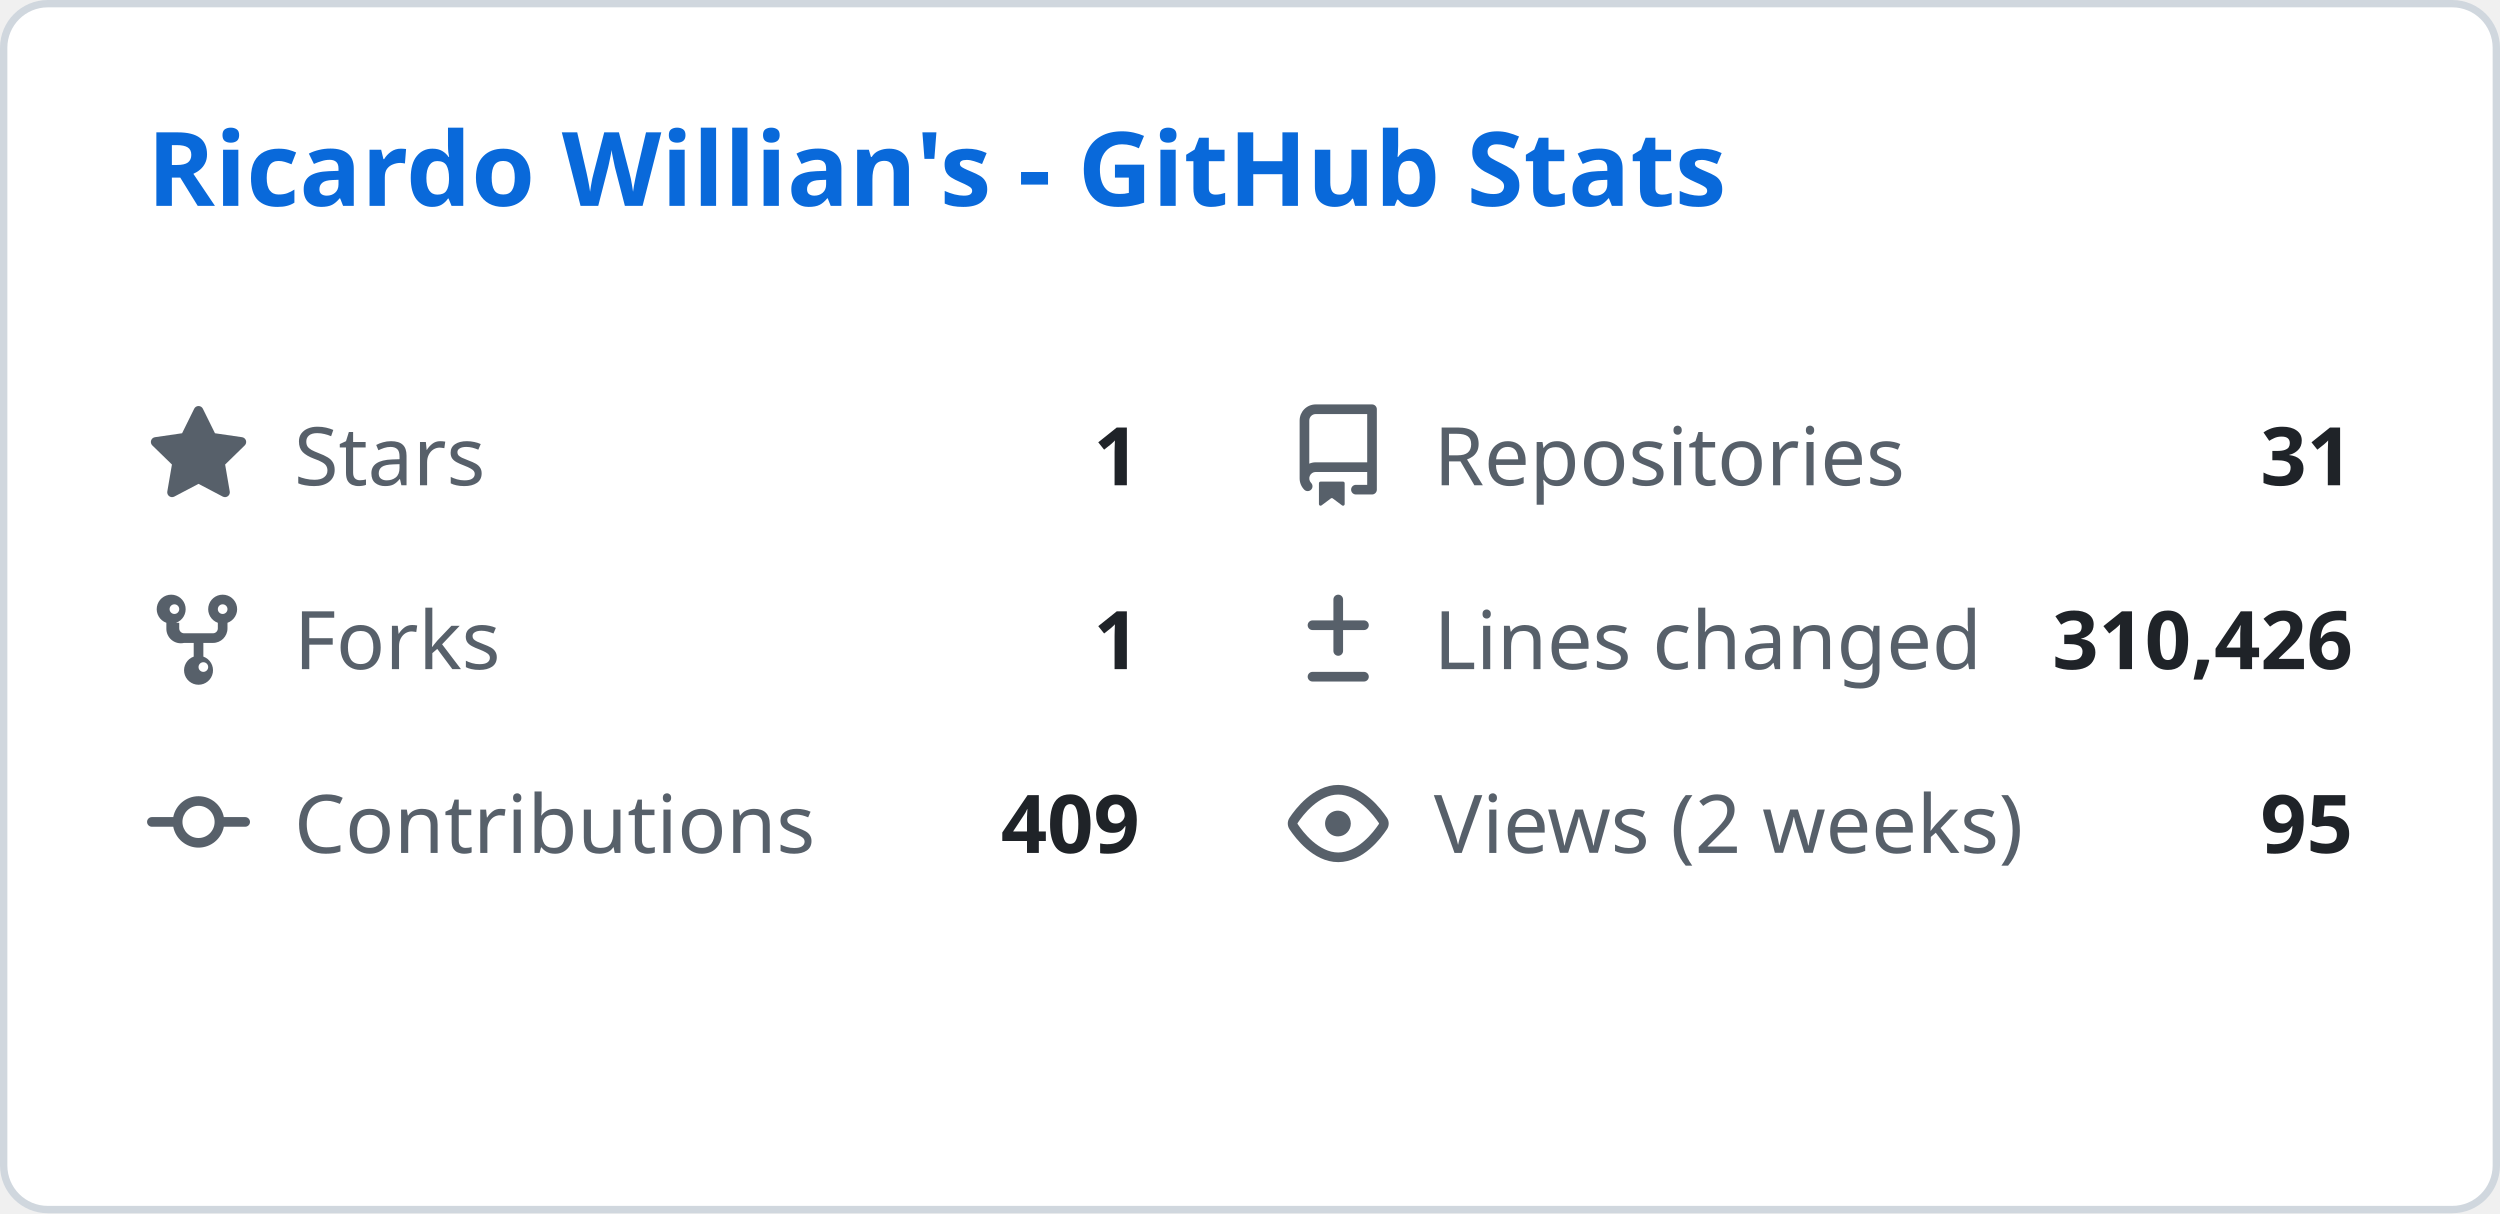
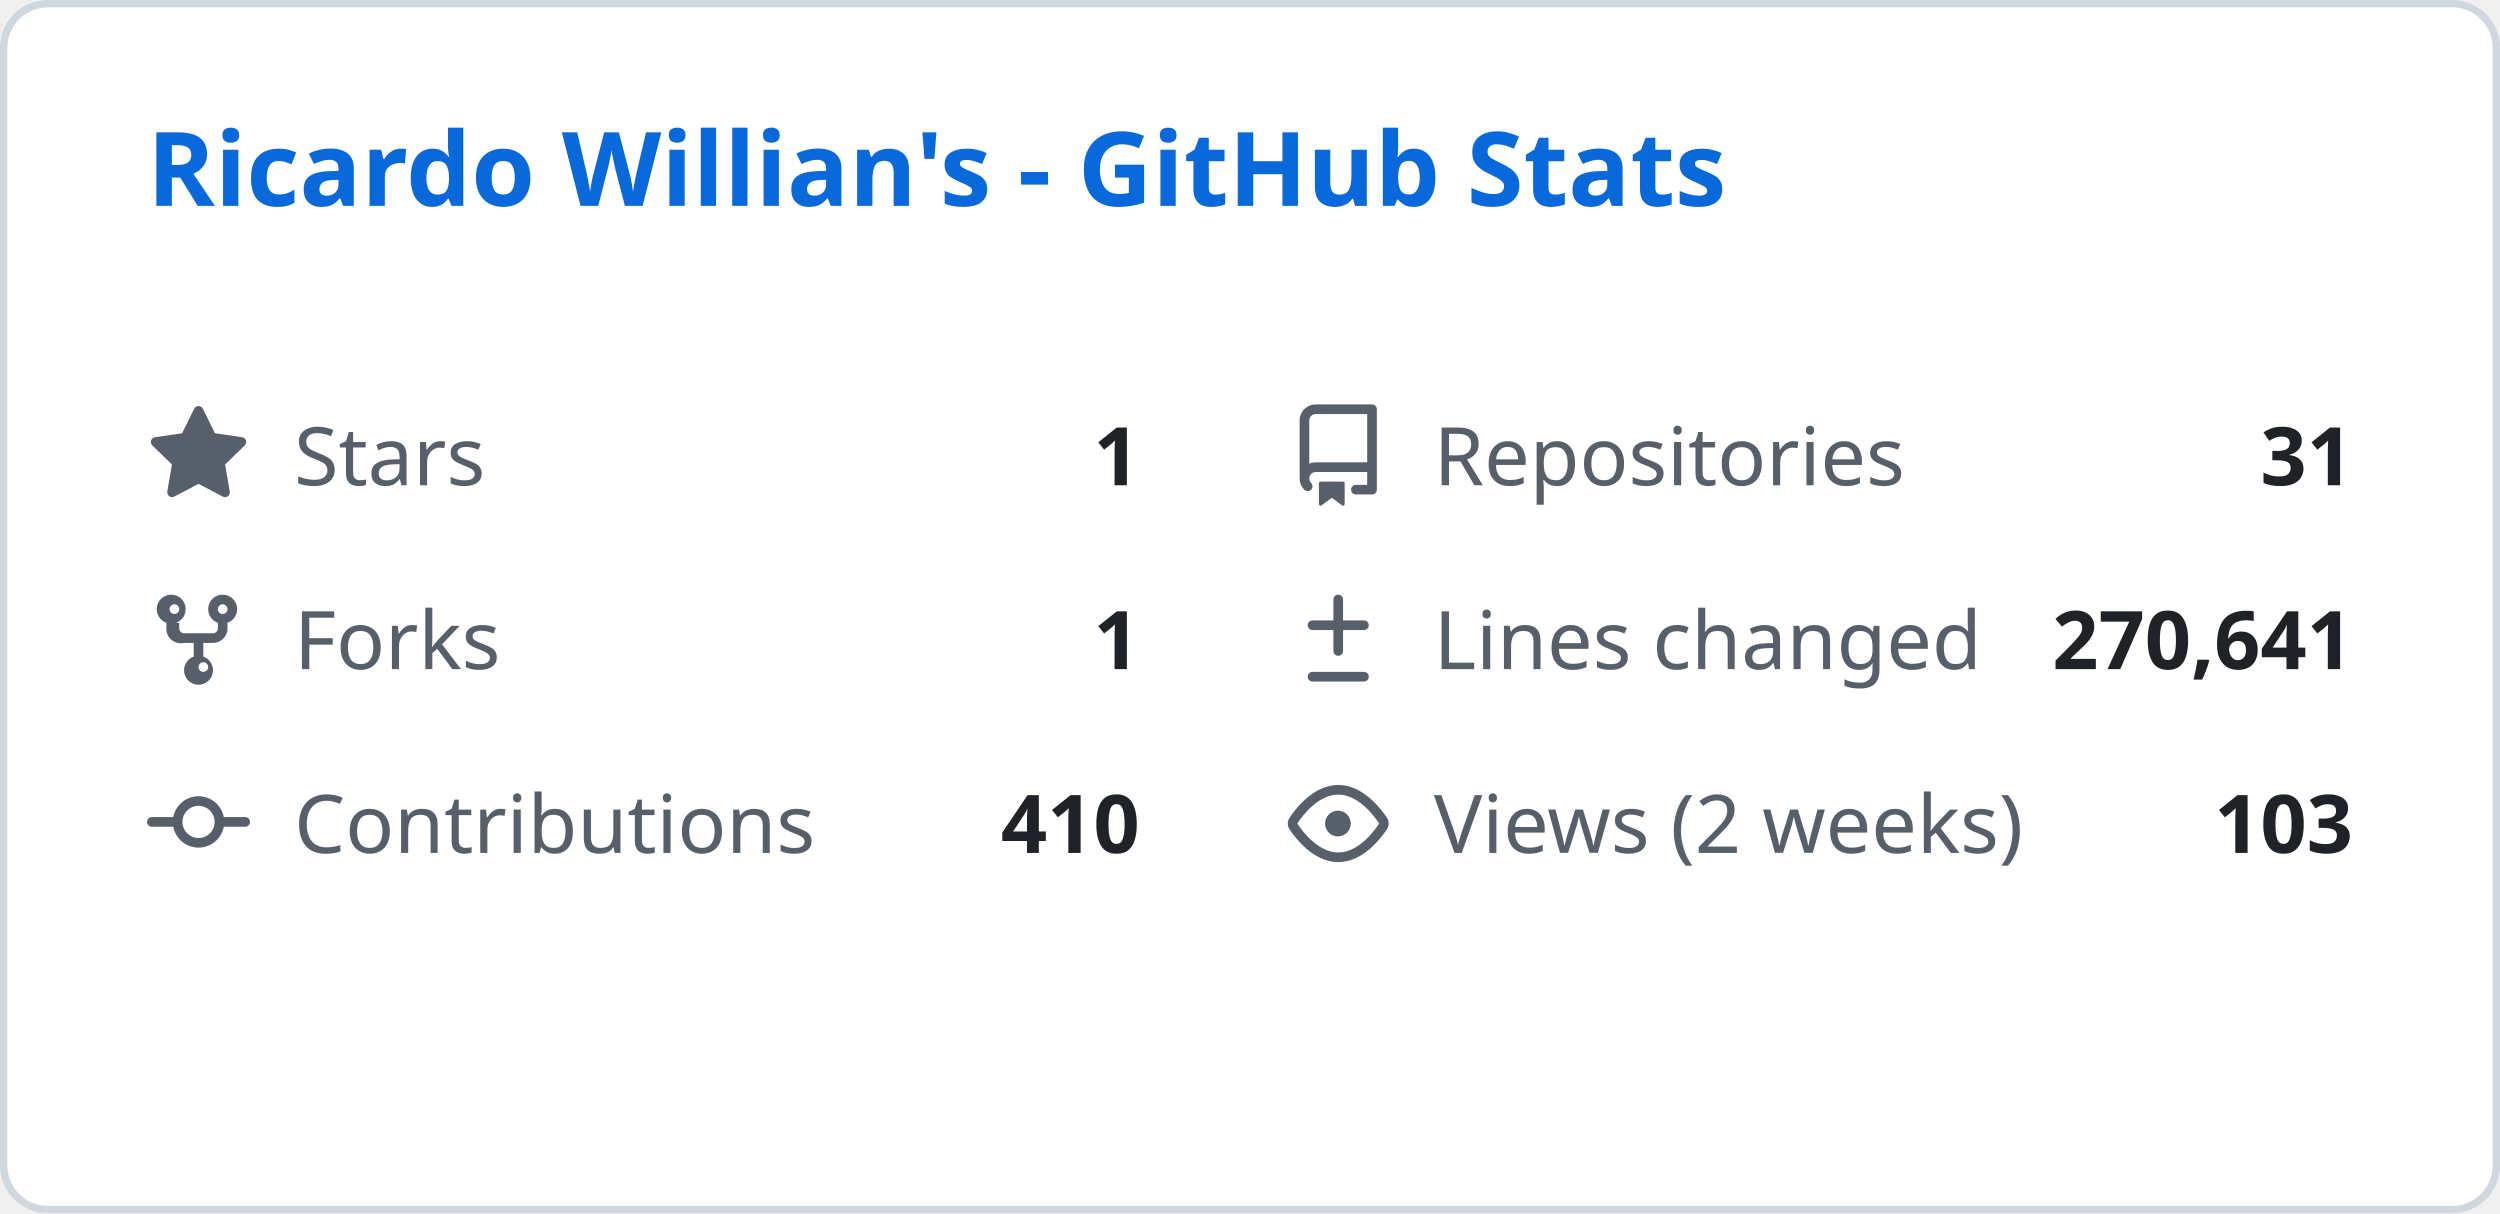
<svg xmlns="http://www.w3.org/2000/svg" width="340" height="165" viewBox="0 0 340 165" fill="none">
  <style>
    .header { font: 600 14px 'Segoe UI', Ubuntu, Sans-Serif; fill: #0969da; }
    .stat-label { font: 400 11px 'Segoe UI', Ubuntu, Sans-Serif; fill: #57606a; }
    .stat-value { font: 600 11px 'Segoe UI', Ubuntu, Sans-Serif; fill: #1f2328; }
    .icon { fill: #57606a; }
  </style>
  <rect class="bg" x="0.5" y="0.5" rx="6" width="339" height="164" fill="#ffffff" stroke="#d0d7de" />
  <g transform="translate(20, 28)">
    <text class="header">Ricardo Willian's - GitHub Stats</text>
  </g>
  <g transform="translate(20, 55)">
    <svg class="icon" viewBox="0 0 16 16" width="14" height="14">
      <path d="M8 .25a.75.75 0 01.673.418l1.882 3.815 4.21.612a.75.75 0 01.416 1.279l-3.046 2.97.719 4.192a.75.75 0 01-1.088.791L8 12.347l-3.766 1.98a.75.75 0 01-1.088-.79l.72-4.194L.818 6.374a.75.75 0 01.416-1.28l4.21-.611L7.327.668A.75.75 0 018 .25z" />
    </svg>
    <text class="stat-label" x="20" y="11">Stars</text>
    <text class="stat-value" x="135" y="11" text-anchor="end">1</text>
  </g>
  <g transform="translate(175, 55)">
    <svg class="icon" viewBox="0 0 16 16" width="14" height="14">
      <path d="M2 2.5A2.5 2.5 0 014.5 0h8.75a.75.75 0 01.75.75v12.5a.75.75 0 01-.75.75h-2.5a.75.75 0 110-1.5h1.75v-2h-8a1 1 0 00-.714 1.7.75.75 0 01-1.072 1.05A2.495 2.495 0 012 11.5v-9zm10.5-1H4.5a1 1 0 00-1 1v6.708A2.486 2.486 0 014.5 9h8V1.5zM5 12.25v3.25a.25.25 0 00.4.2l1.45-1.087a.25.25 0 01.3 0L8.6 15.7a.25.25 0 00.4-.2v-3.25a.25.25 0 00-.25-.25h-3.5a.25.25 0 00-.25.25z" />
    </svg>
    <text class="stat-label" x="20" y="11">Repositories</text>
    <text class="stat-value" x="145" y="11" text-anchor="end">31</text>
  </g>
  <g transform="translate(20, 80)">
    <svg class="icon" viewBox="0 0 16 16" width="14" height="14">
      <path d="M5 5.372v.878c0 .414.336.75.75.75h4.5a.75.75 0 00.75-.75v-.878a2.25 2.25 0 111.5 0v.878a2.25 2.25 0 01-2.25 2.25h-1.5v2.128a2.251 2.251 0 11-1.5 0V8.5h-1.5A2.25 2.25 0 013 6.25v-.878a2.25 2.25 0 111.5 0zM5 3.25a.75.75 0 10-1.5 0 .75.75 0 001.5 0zm6.75.75a.75.75 0 10-.75-.75.75.75 0 00.75.75zM8 12.25a.75.75 0 101.5 0 .75.75 0 00-1.5 0z" />
    </svg>
    <text class="stat-label" x="20" y="11">Forks</text>
    <text class="stat-value" x="135" y="11" text-anchor="end">1</text>
  </g>
  <g transform="translate(175, 80)">
    <svg class="icon" viewBox="0 0 16 16" width="14" height="14">
      <path d="M8.75 1.75a.75.75 0 00-1.5 0V5H4a.75.75 0 000 1.5h3.25v3.25a.75.75 0 001.5 0V6.5H12a.75.75 0 000-1.5H8.75V1.75zM4 13a.75.75 0 000 1.5h8a.75.75 0 000-1.5H4z" />
    </svg>
    <text class="stat-label" x="20" y="11">Lines changed</text>
-     <text class="stat-value" x="145" y="11" text-anchor="end">310,426</text>
+     <text class="stat-value" x="145" y="11" text-anchor="end">270,641</text>
  </g>
  <g transform="translate(20, 105)">
    <svg class="icon" viewBox="0 0 16 16" width="14" height="14">
      <path d="M11.93 8.5a4.002 4.002 0 01-7.86 0H.75a.75.75 0 010-1.5h3.32a4.002 4.002 0 017.86 0h3.32a.75.75 0 010 1.5h-3.32zm-1.43-.75a2.5 2.5 0 10-5 0 2.5 2.5 0 005 0z" />
    </svg>
    <text class="stat-label" x="20" y="11">Contributions</text>
-     <text class="stat-value" x="135" y="11" text-anchor="end">409</text>
+     <text class="stat-value" x="135" y="11" text-anchor="end">410</text>
  </g>
  <g transform="translate(175, 105)">
    <svg class="icon" viewBox="0 0 16 16" width="14" height="14">
      <path d="M8 2c1.981 0 3.671.992 4.933 2.078 1.27 1.091 2.187 2.345 2.637 3.023a1.62 1.62 0 010 1.798c-.45.678-1.367 1.932-2.637 3.023C11.67 13.008 9.981 14 8 14c-1.981 0-3.671-.992-4.933-2.078C1.797 10.83.88 9.576.43 8.898a1.62 1.62 0 010-1.798c.45-.677 1.367-1.931 2.637-3.022C4.33 2.992 6.019 2 8 2zM1.679 7.932a.12.12 0 000 .136c.411.622 1.241 1.75 2.366 2.717C5.176 11.758 6.527 12.5 8 12.5c1.473 0 2.825-.742 3.955-1.715 1.124-.967 1.954-2.096 2.366-2.717a.12.12 0 000-.136c-.412-.621-1.242-1.75-2.366-2.717C10.824 4.242 9.473 3.5 8 3.5c-1.473 0-2.824.742-3.955 1.715-1.124.967-1.954 2.096-2.366 2.717zM8 10a2 2 0 11-.001-3.999A2 2 0 018 10z" />
    </svg>
    <text class="stat-label" x="20" y="11">Views (2 weeks)</text>
-     <text class="stat-value" x="145" y="11" text-anchor="end">95</text>
+     <text class="stat-value" x="145" y="11" text-anchor="end">103</text>
  </g>
</svg>
